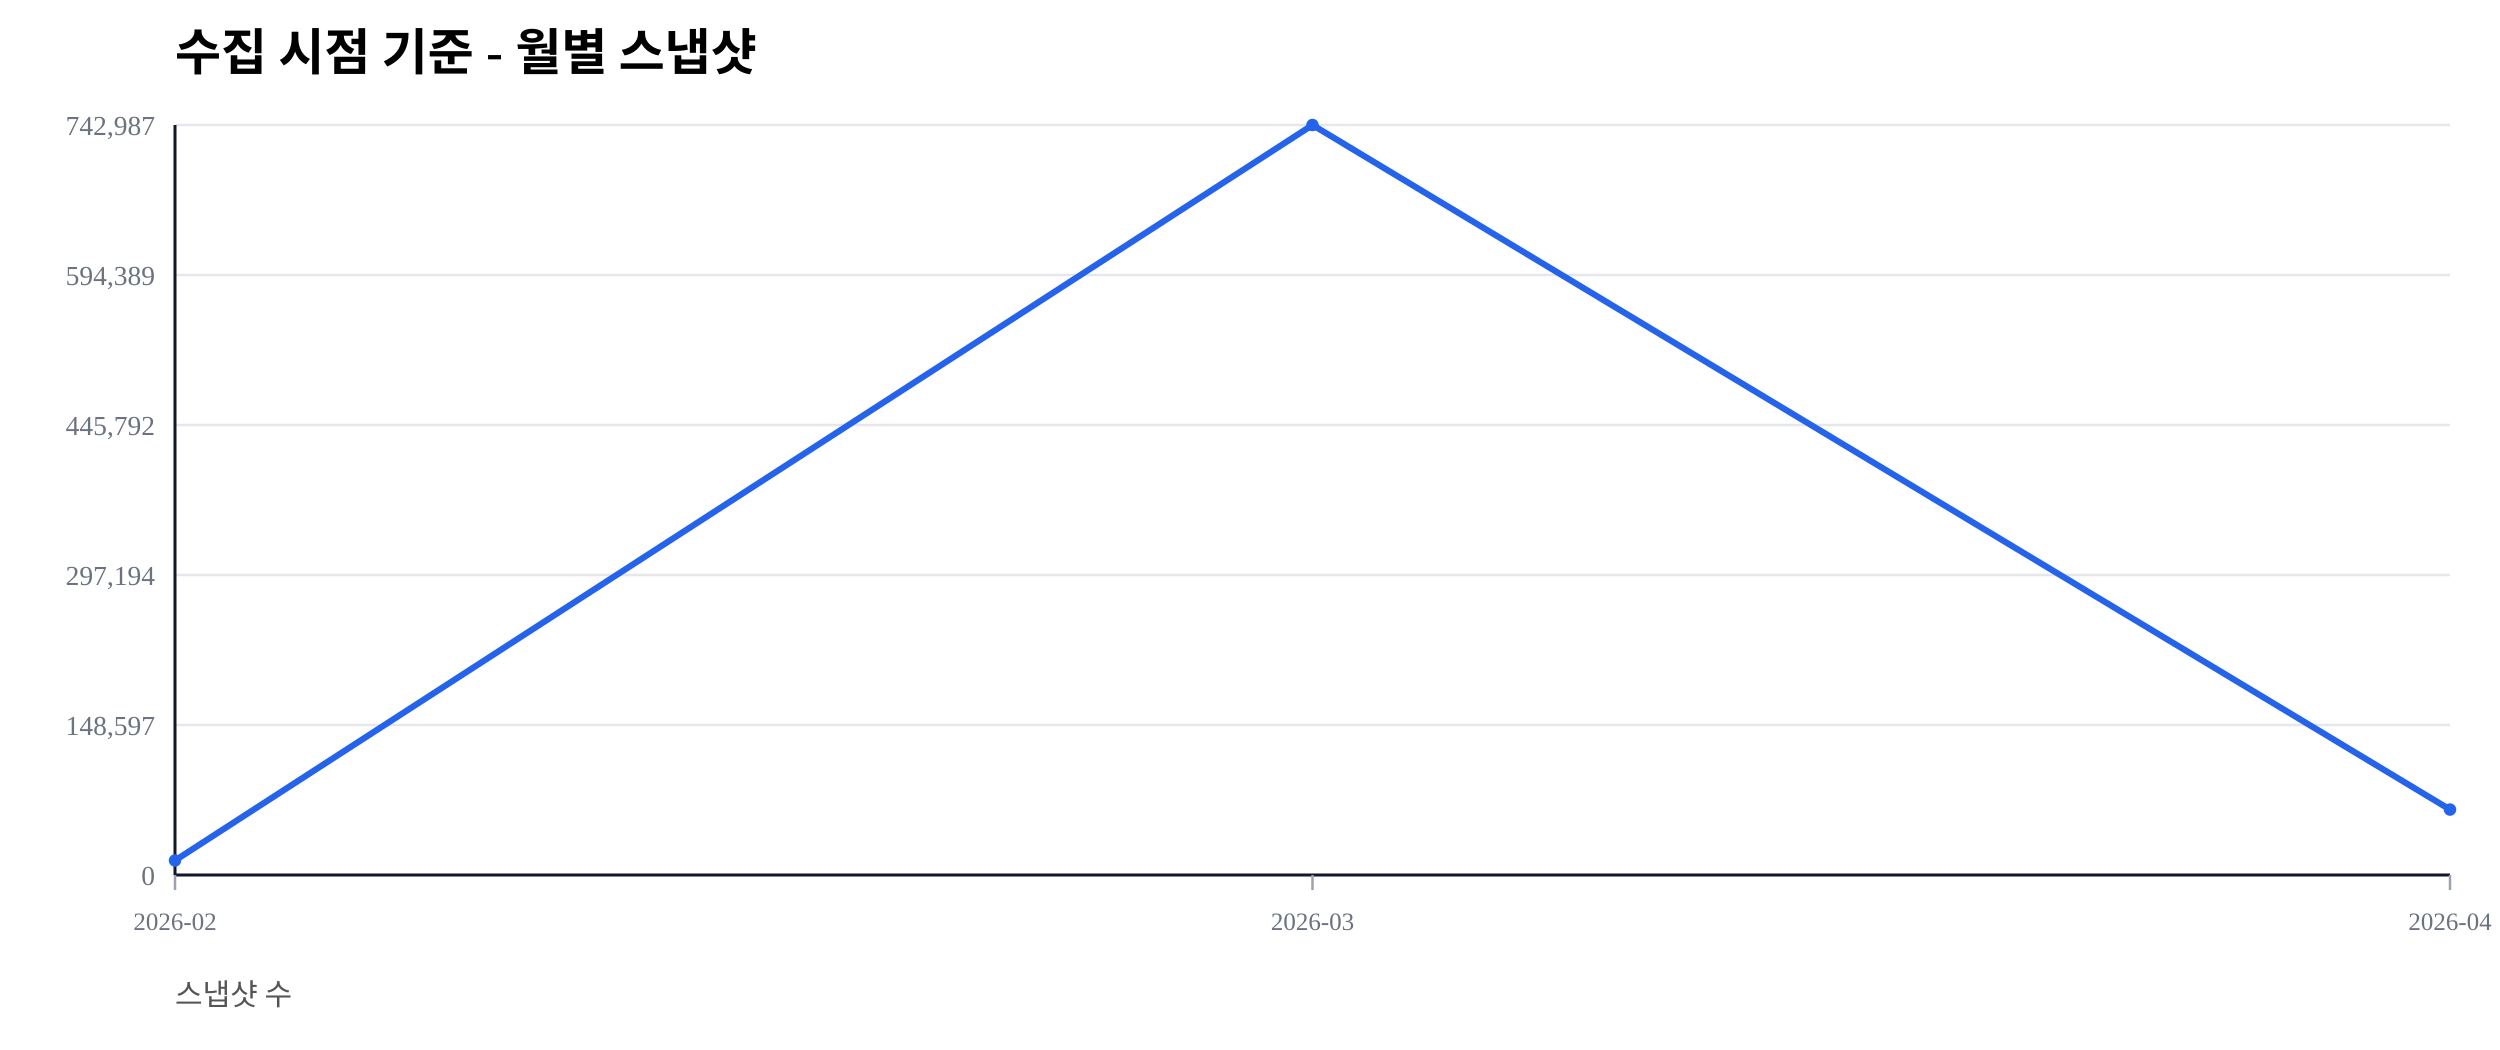
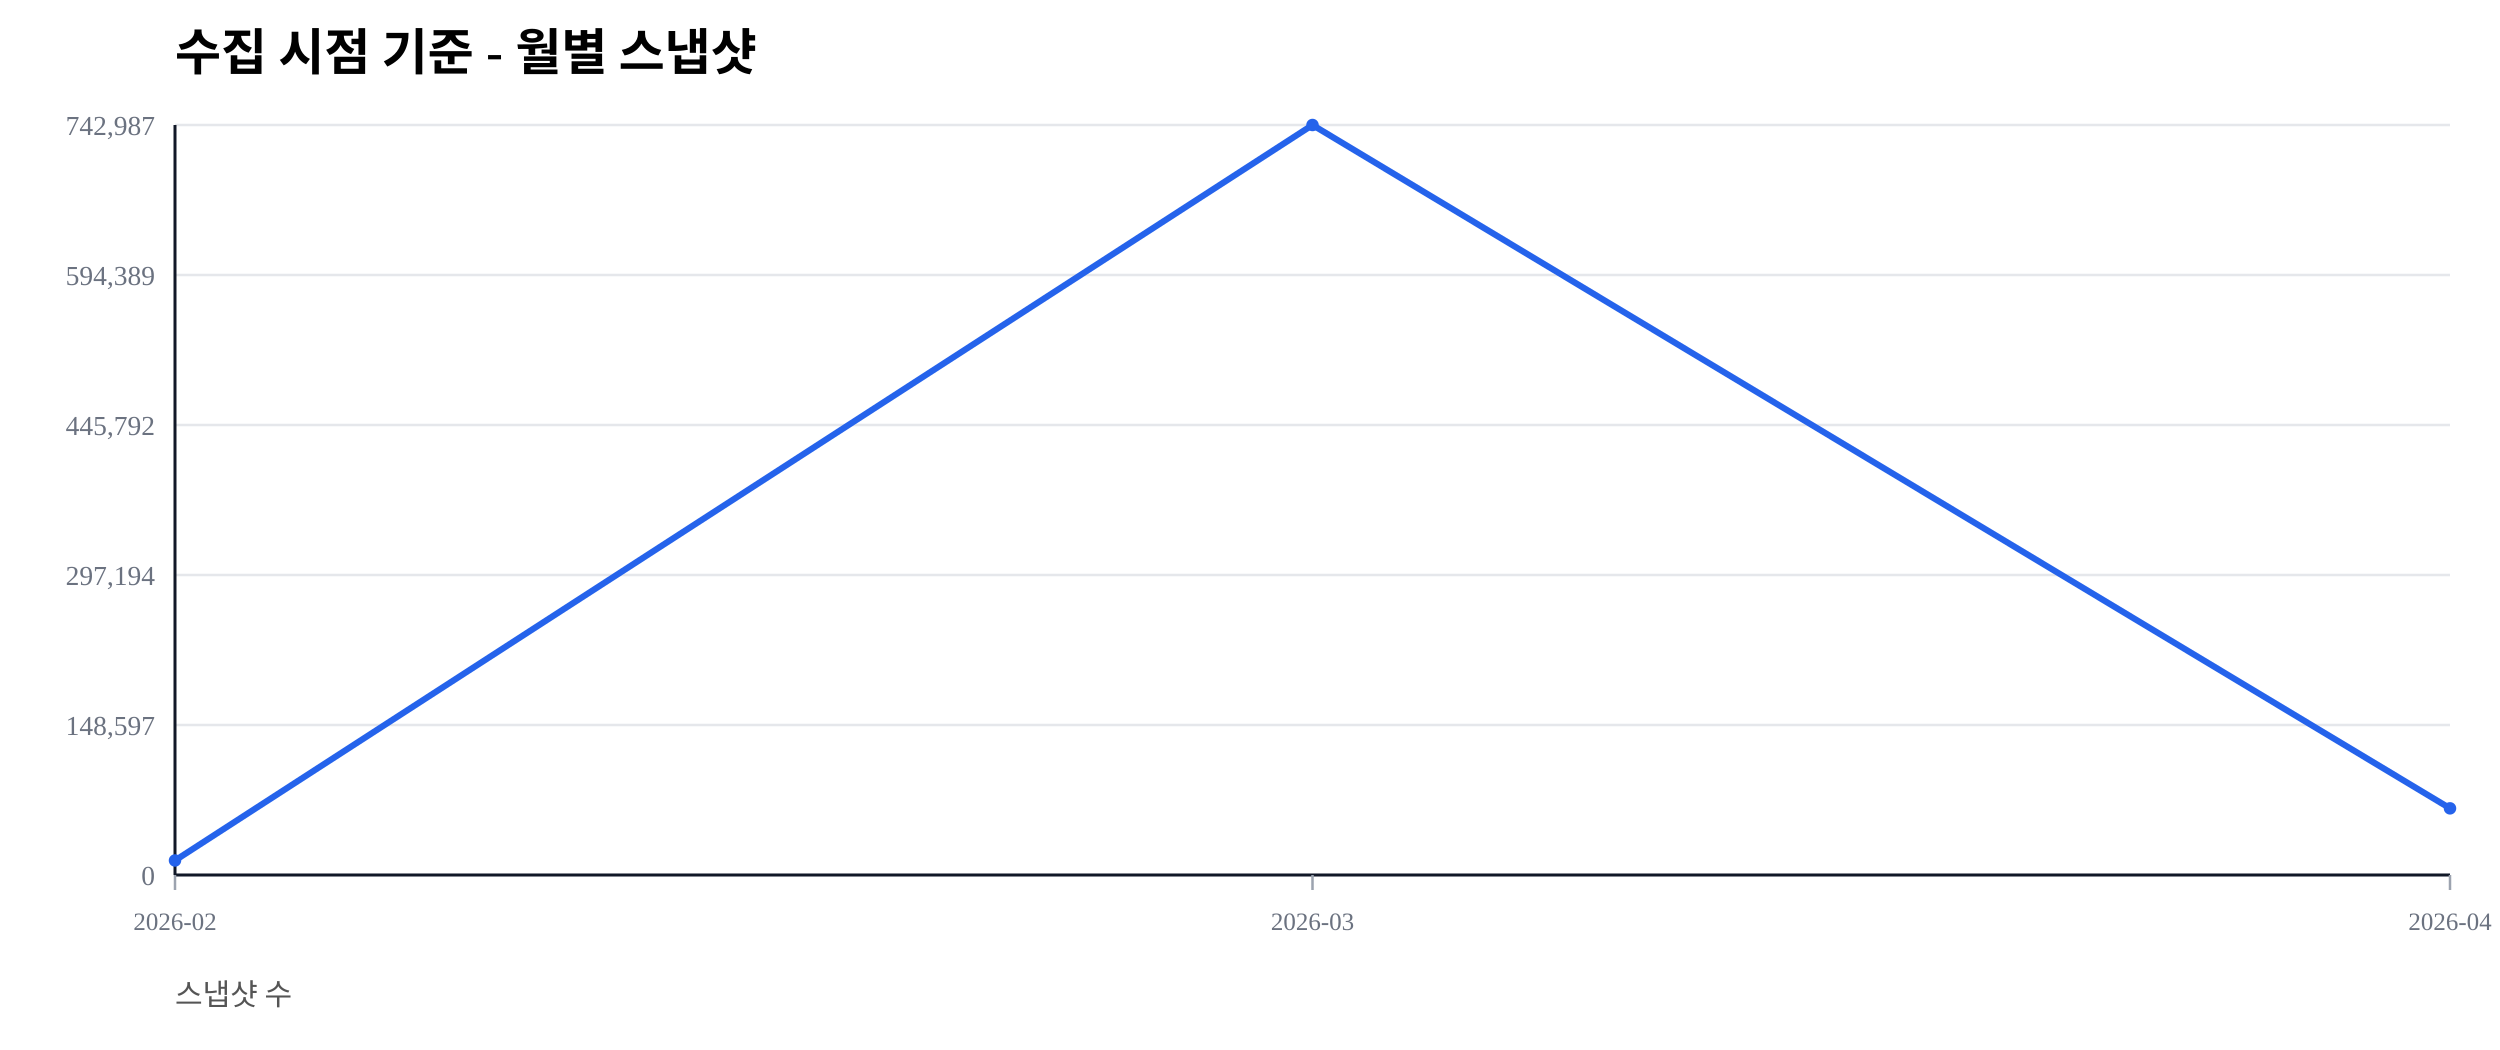
<svg xmlns="http://www.w3.org/2000/svg" width="1000" height="420" viewBox="0 0 1000 420">
  <rect width="100%" height="100%" fill="#ffffff" />
  <text x="70" y="28" font-size="20" font-weight="600">수집 시점 기준 - 월별 스냅샷</text>
  <text x="70" y="402" font-size="12" fill="#555">스냅샷 수</text>
  <line x1="70" y1="350.00" x2="980" y2="350.00" stroke="#e5e7eb" stroke-width="1" />
  <text x="62" y="354.00" font-size="11" fill="#6b7280" text-anchor="end">0</text>
  <line x1="70" y1="290.00" x2="980" y2="290.00" stroke="#e5e7eb" stroke-width="1" />
  <text x="62" y="294.00" font-size="11" fill="#6b7280" text-anchor="end">148,597</text>
  <line x1="70" y1="230.00" x2="980" y2="230.00" stroke="#e5e7eb" stroke-width="1" />
  <text x="62" y="234.00" font-size="11" fill="#6b7280" text-anchor="end">297,194</text>
  <line x1="70" y1="170.00" x2="980" y2="170.00" stroke="#e5e7eb" stroke-width="1" />
  <text x="62" y="174.00" font-size="11" fill="#6b7280" text-anchor="end">445,792</text>
  <line x1="70" y1="110.00" x2="980" y2="110.00" stroke="#e5e7eb" stroke-width="1" />
  <text x="62" y="114.00" font-size="11" fill="#6b7280" text-anchor="end">594,389</text>
  <line x1="70" y1="50.00" x2="980" y2="50.00" stroke="#e5e7eb" stroke-width="1" />
  <text x="62" y="54.00" font-size="11" fill="#6b7280" text-anchor="end">742,987</text>
  <line x1="70" y1="350" x2="980" y2="350" stroke="#111827" stroke-width="1.2" />
  <line x1="70" y1="50" x2="70" y2="350" stroke="#111827" stroke-width="1.2" />
  <line x1="70.00" y1="350" x2="70.00" y2="356" stroke="#9ca3af" stroke-width="1" />
  <text x="70.00" y="372" font-size="10" fill="#6b7280" text-anchor="middle">2026-02</text>
  <line x1="525.00" y1="350" x2="525.00" y2="356" stroke="#9ca3af" stroke-width="1" />
  <text x="525.00" y="372" font-size="10" fill="#6b7280" text-anchor="middle">2026-03</text>
  <line x1="980.00" y1="350" x2="980.00" y2="356" stroke="#9ca3af" stroke-width="1" />
  <text x="980.00" y="372" font-size="10" fill="#6b7280" text-anchor="middle">2026-04</text>
-   <polyline fill="none" stroke="#2563eb" stroke-width="2.5" points="70.00,344.19 525.00,50.00 980.00,323.83" />
+   <polyline fill="none" stroke="#2563eb" stroke-width="2.5" points="70.00,344.19 525.00,50.00 980.00,323.34" />
  <circle cx="70.00" cy="344.19" r="2.5" fill="#2563eb" />
  <circle cx="525.00" cy="50.00" r="2.5" fill="#2563eb" />
-   <circle cx="980.00" cy="323.83" r="2.5" fill="#2563eb" />
+   <circle cx="980.00" cy="323.34" r="2.5" fill="#2563eb" />
</svg>
